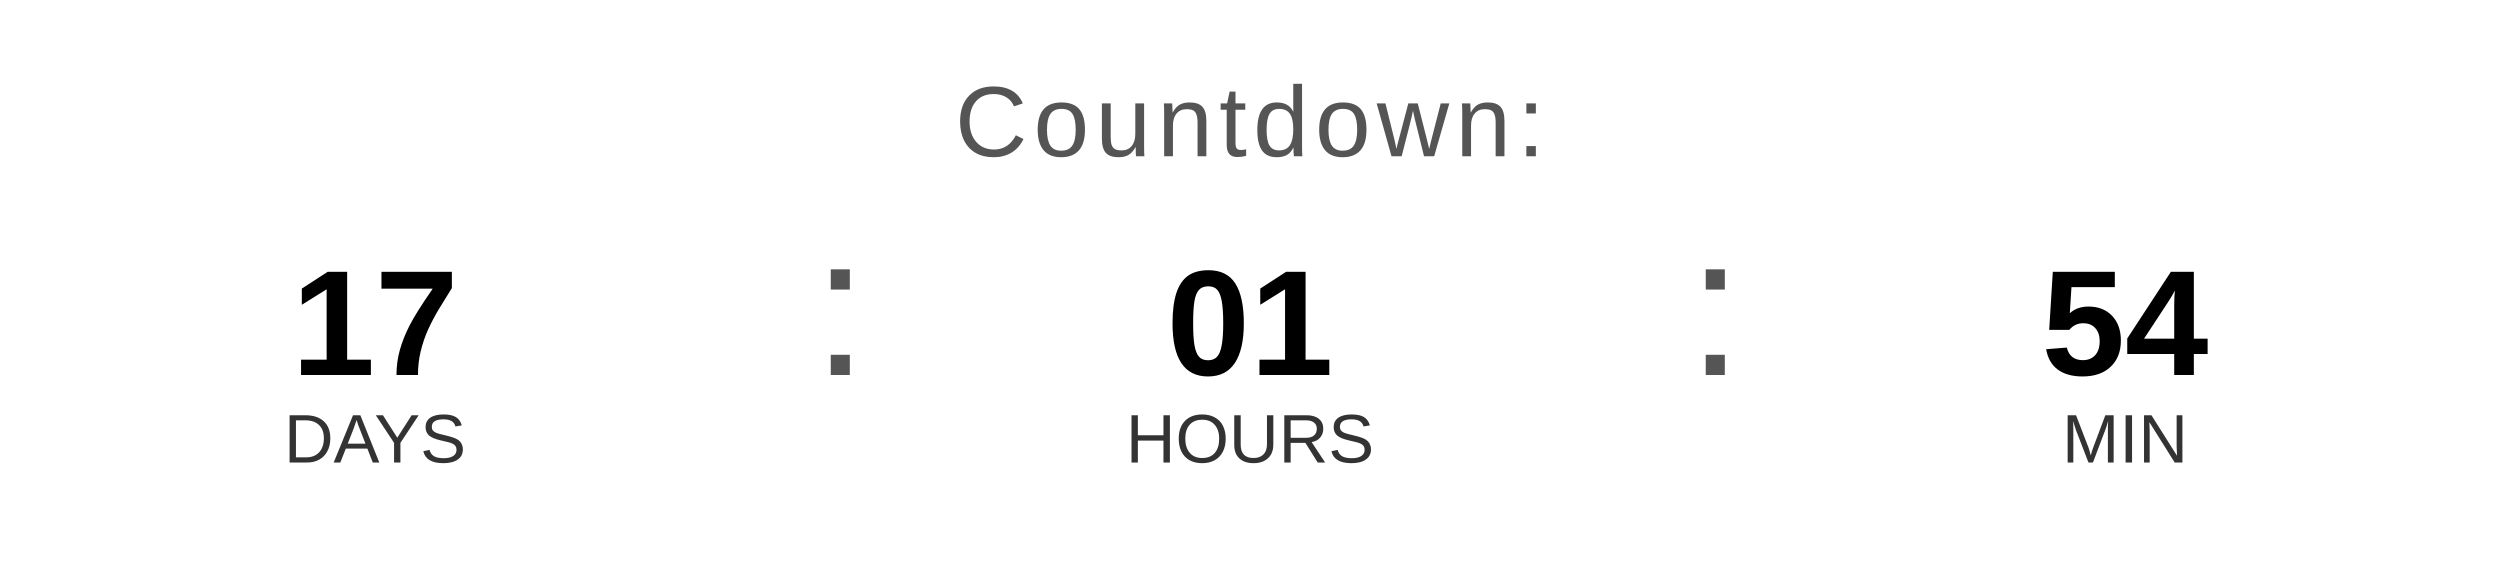
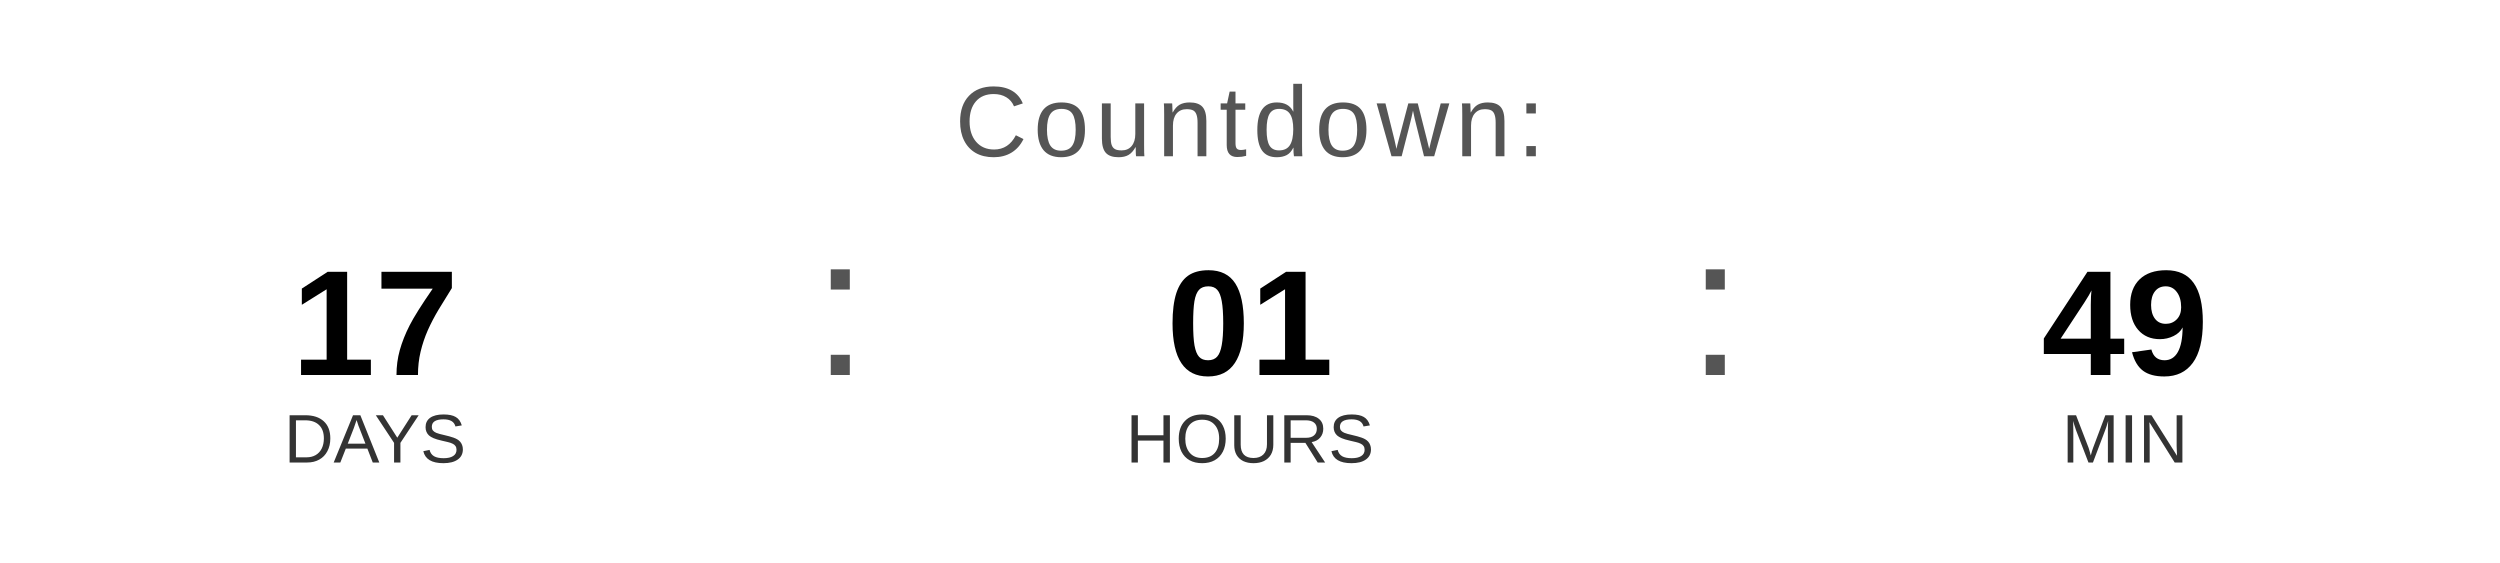
<svg xmlns="http://www.w3.org/2000/svg" width="400" height="90" viewBox="0 0 400 90">
  <text x="200" y="25" font-family="Arial, Helvetica, sans-serif" font-size="16" fill="#555555" text-anchor="middle" letter-spacing="1">
    Countdown:
  </text>
  <text x="60" y="60" font-family="Arial, Helvetica, sans-serif" font-size="24" font-weight="bold" fill="#000000" text-anchor="middle">17</text>
  <text x="60" y="74" font-family="Arial, Helvetica, sans-serif" font-size="11" fill="#333333" text-anchor="middle">DAYS</text>
  <text x="130" y="60" font-family="Arial, sans-serif" font-size="32" fill="#555555">:</text>
  <text x="200" y="60" font-family="Arial, Helvetica, sans-serif" font-size="24" font-weight="bold" fill="#000000" text-anchor="middle">01</text>
  <text x="200" y="74" font-family="Arial, Helvetica, sans-serif" font-size="11" fill="#333333" text-anchor="middle">HOURS</text>
  <text x="270" y="60" font-family="Arial, sans-serif" font-size="32" fill="#555555">:</text>
-   <text x="340" y="60" font-family="Arial, Helvetica, sans-serif" font-size="24" font-weight="bold" fill="#000000" text-anchor="middle">54</text>
+   <text x="340" y="60" font-family="Arial, Helvetica, sans-serif" font-size="24" font-weight="bold" fill="#000000" text-anchor="middle">49</text>
  <text x="340" y="74" font-family="Arial, Helvetica, sans-serif" font-size="11" fill="#333333" text-anchor="middle">MIN</text>
</svg>
